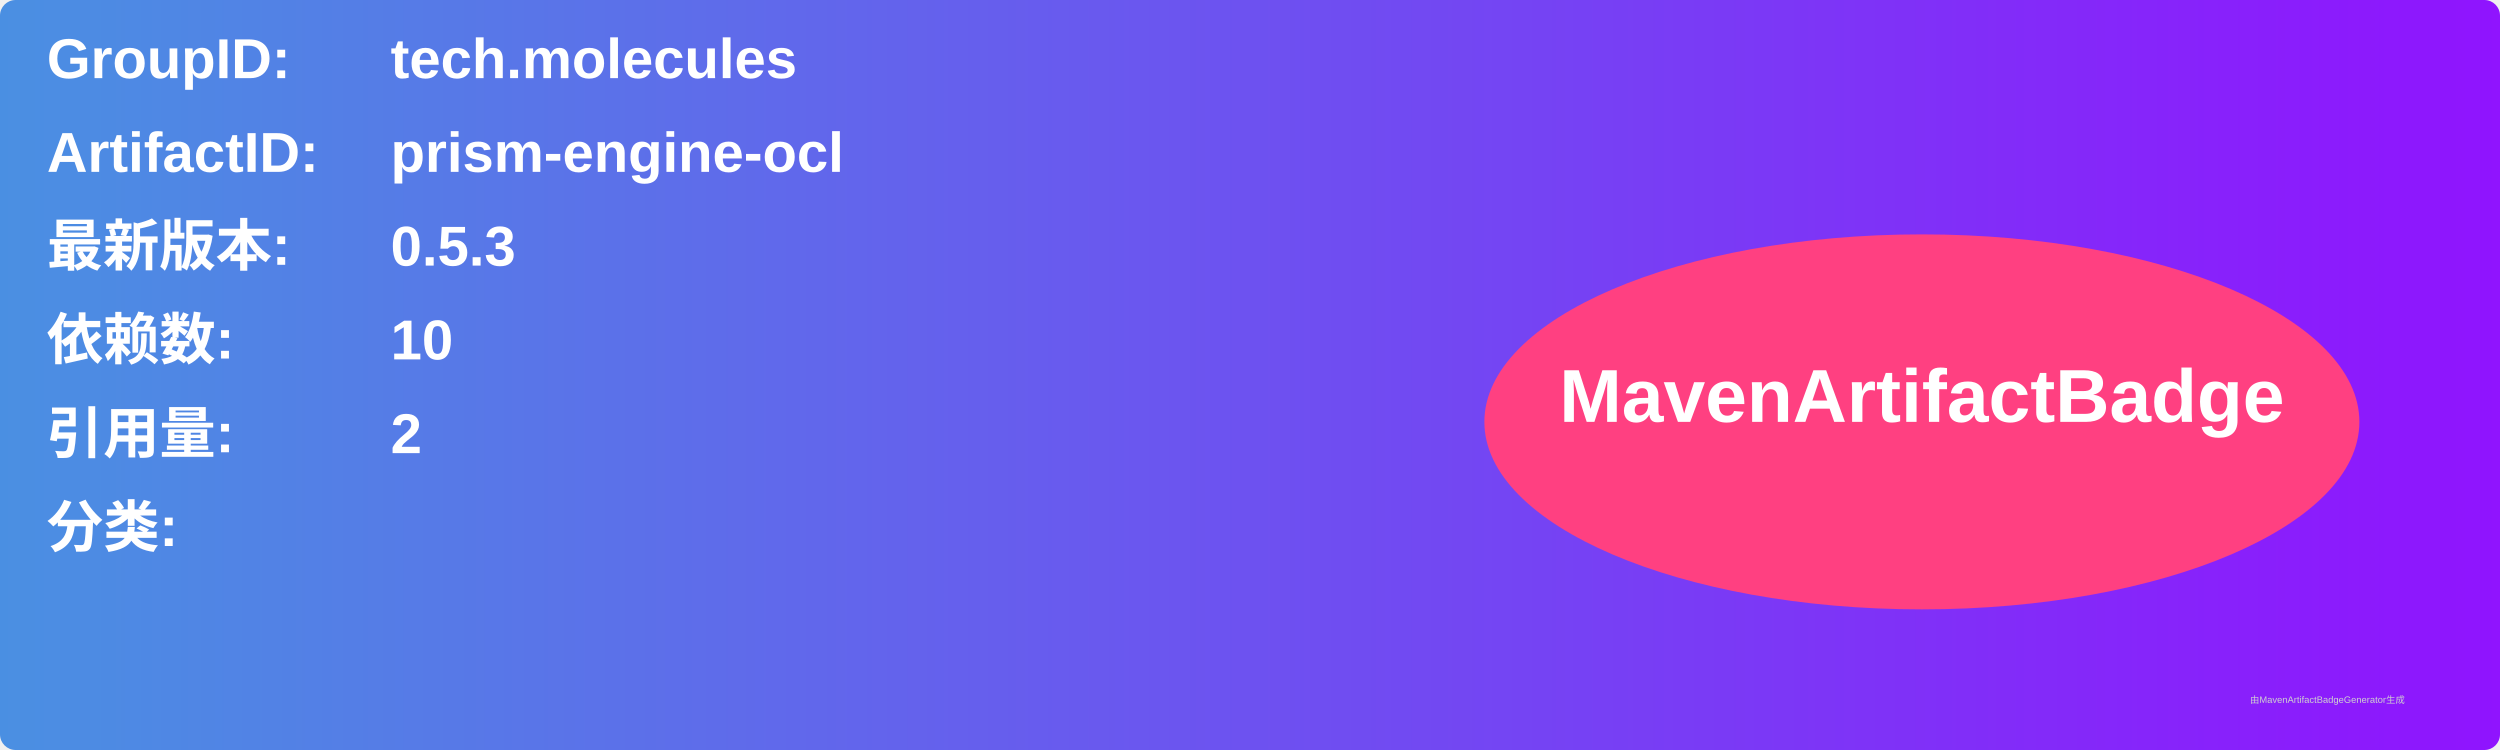
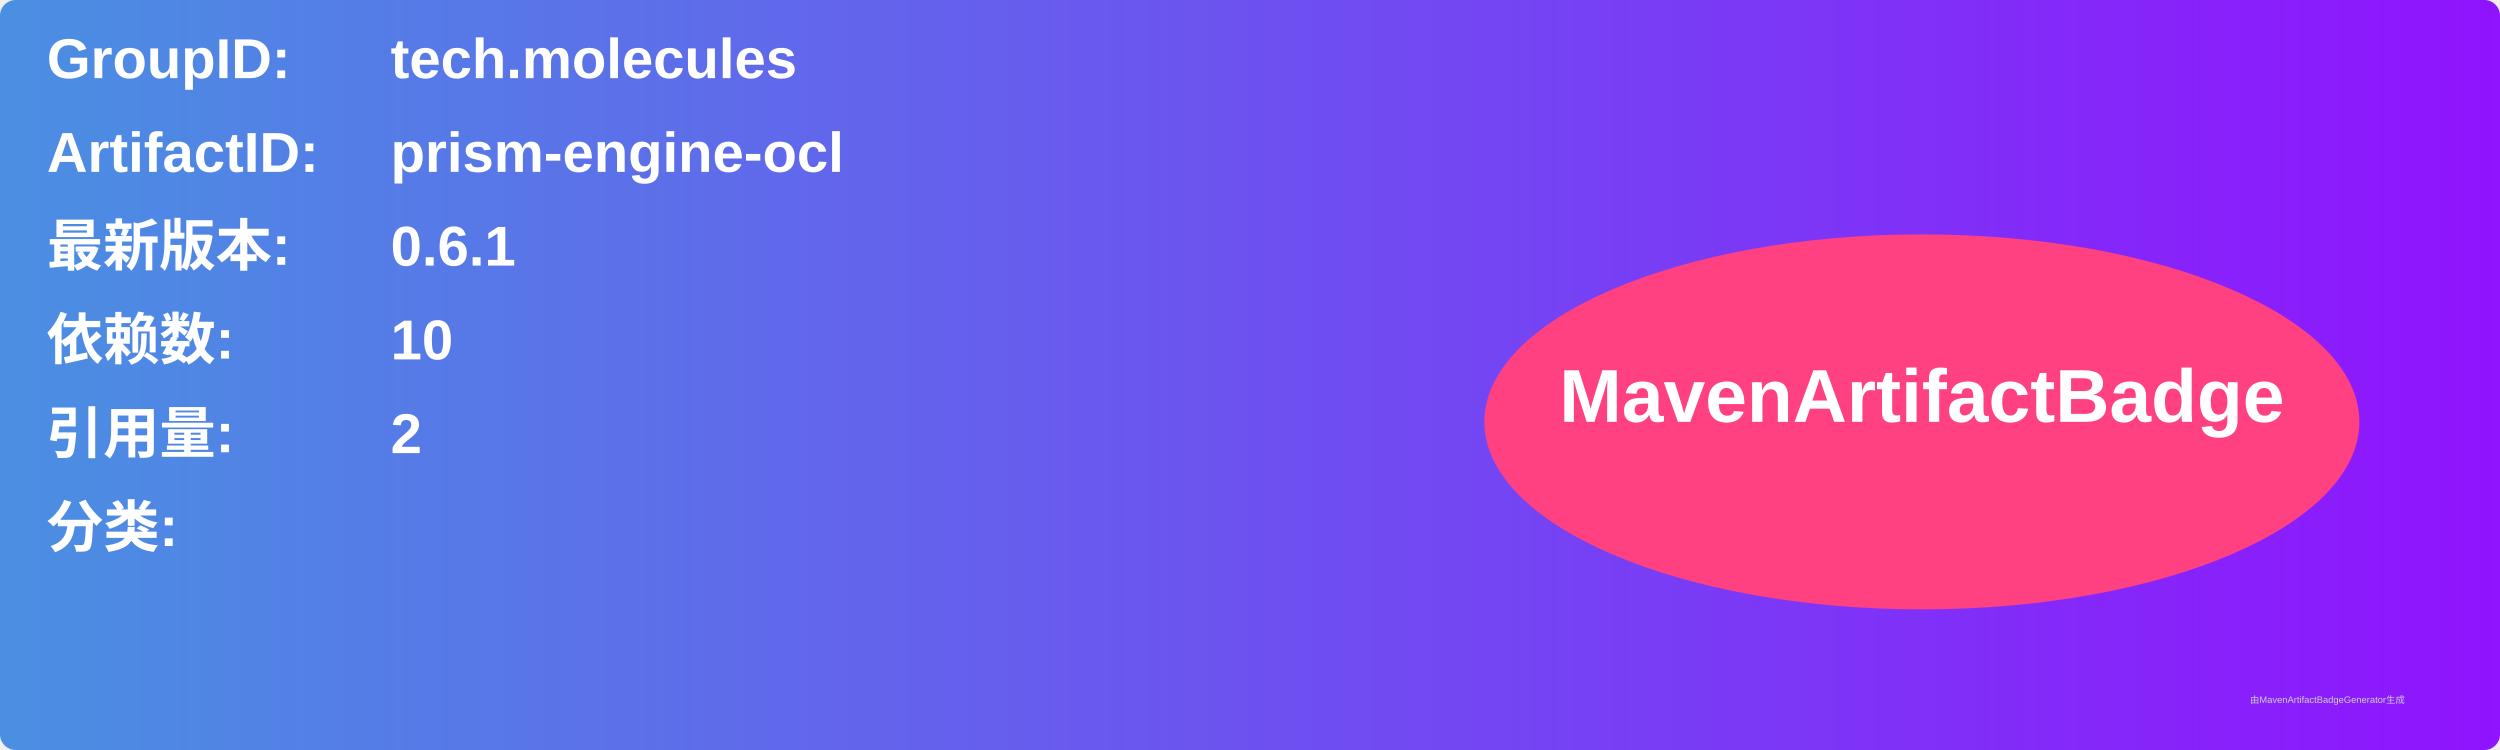
<svg xmlns="http://www.w3.org/2000/svg" width="800" height="240" viewBox="0 0 800 240">
  <linearGradient id="grad" x1="0%" y1="0%" x2="100%" y2="0%">
    <stop offset="0%" stop-color="#4a90e2" />
    <stop offset="100%" stop-color="#9013fe" />
  </linearGradient>
  <rect width="100%" height="100%" rx="5" ry="5" fill="url(#grad)" />
  <g transform="translate(15, 15)">
    <text x="0" y="10" font-family="Arial" font-size="18" fill="white" font-weight="bold" width="260">GroupID:</text>
    <text x="110" y="10" font-family="Arial" font-size="18" fill="white" font-weight="bold" width="460">tech.molecules</text>
    <text x="0" y="40" font-family="Arial" font-size="18" fill="white" font-weight="bold" width="260">ArtifactID:</text>
    <text x="110" y="40" font-family="Arial" font-size="18" fill="white" font-weight="bold" width="460">prism-engine-ocl</text>
    <text x="0" y="70" font-family="Arial" font-size="18" fill="white" font-weight="bold">最新版本:</text>
    <text x="110" y="70" font-family="Arial" font-size="18" fill="white" font-weight="bold">
-       <tspan font-weight="bold">0.5.3</tspan>
+       <tspan font-weight="bold">0.6.1</tspan>
    </text>
    <text x="0" y="100" font-family="Arial" font-size="18" fill="white" font-weight="bold">依赖数: </text>
    <text x="110" y="100" font-family="Arial" font-size="18" fill="white">
      <tspan font-weight="bold">10</tspan>
    </text>
    <text x="0" y="130" font-family="Arial" font-size="18" fill="white" font-weight="bold">引用量: </text>
    <text x="110" y="130" font-family="Arial" font-size="18" fill="white">
      <tspan font-weight="bold">2</tspan>
    </text>
    <text x="0" y="160" font-family="Arial" font-size="18" fill="white" font-weight="bold">分类:</text>
    <text x="10" y="190" font-family="Arial" font-size="10" fill="white">
      <tspan font-weight="bold" />
    </text>
    <ellipse cx="600" cy="120" rx="140" ry="60" fill="#ff4081" />
    <text x="600" y="120" text-anchor="middle" font-family="Arial" font-size="24" fill="white" font-weight="bold">MavenArtifactBadge</text>
  </g>
  <text x="720" y="225" font-family="Arial" font-size="3" fill="#d0d0d0">由MavenArtifactBadgeGenerator生成</text>
</svg>
